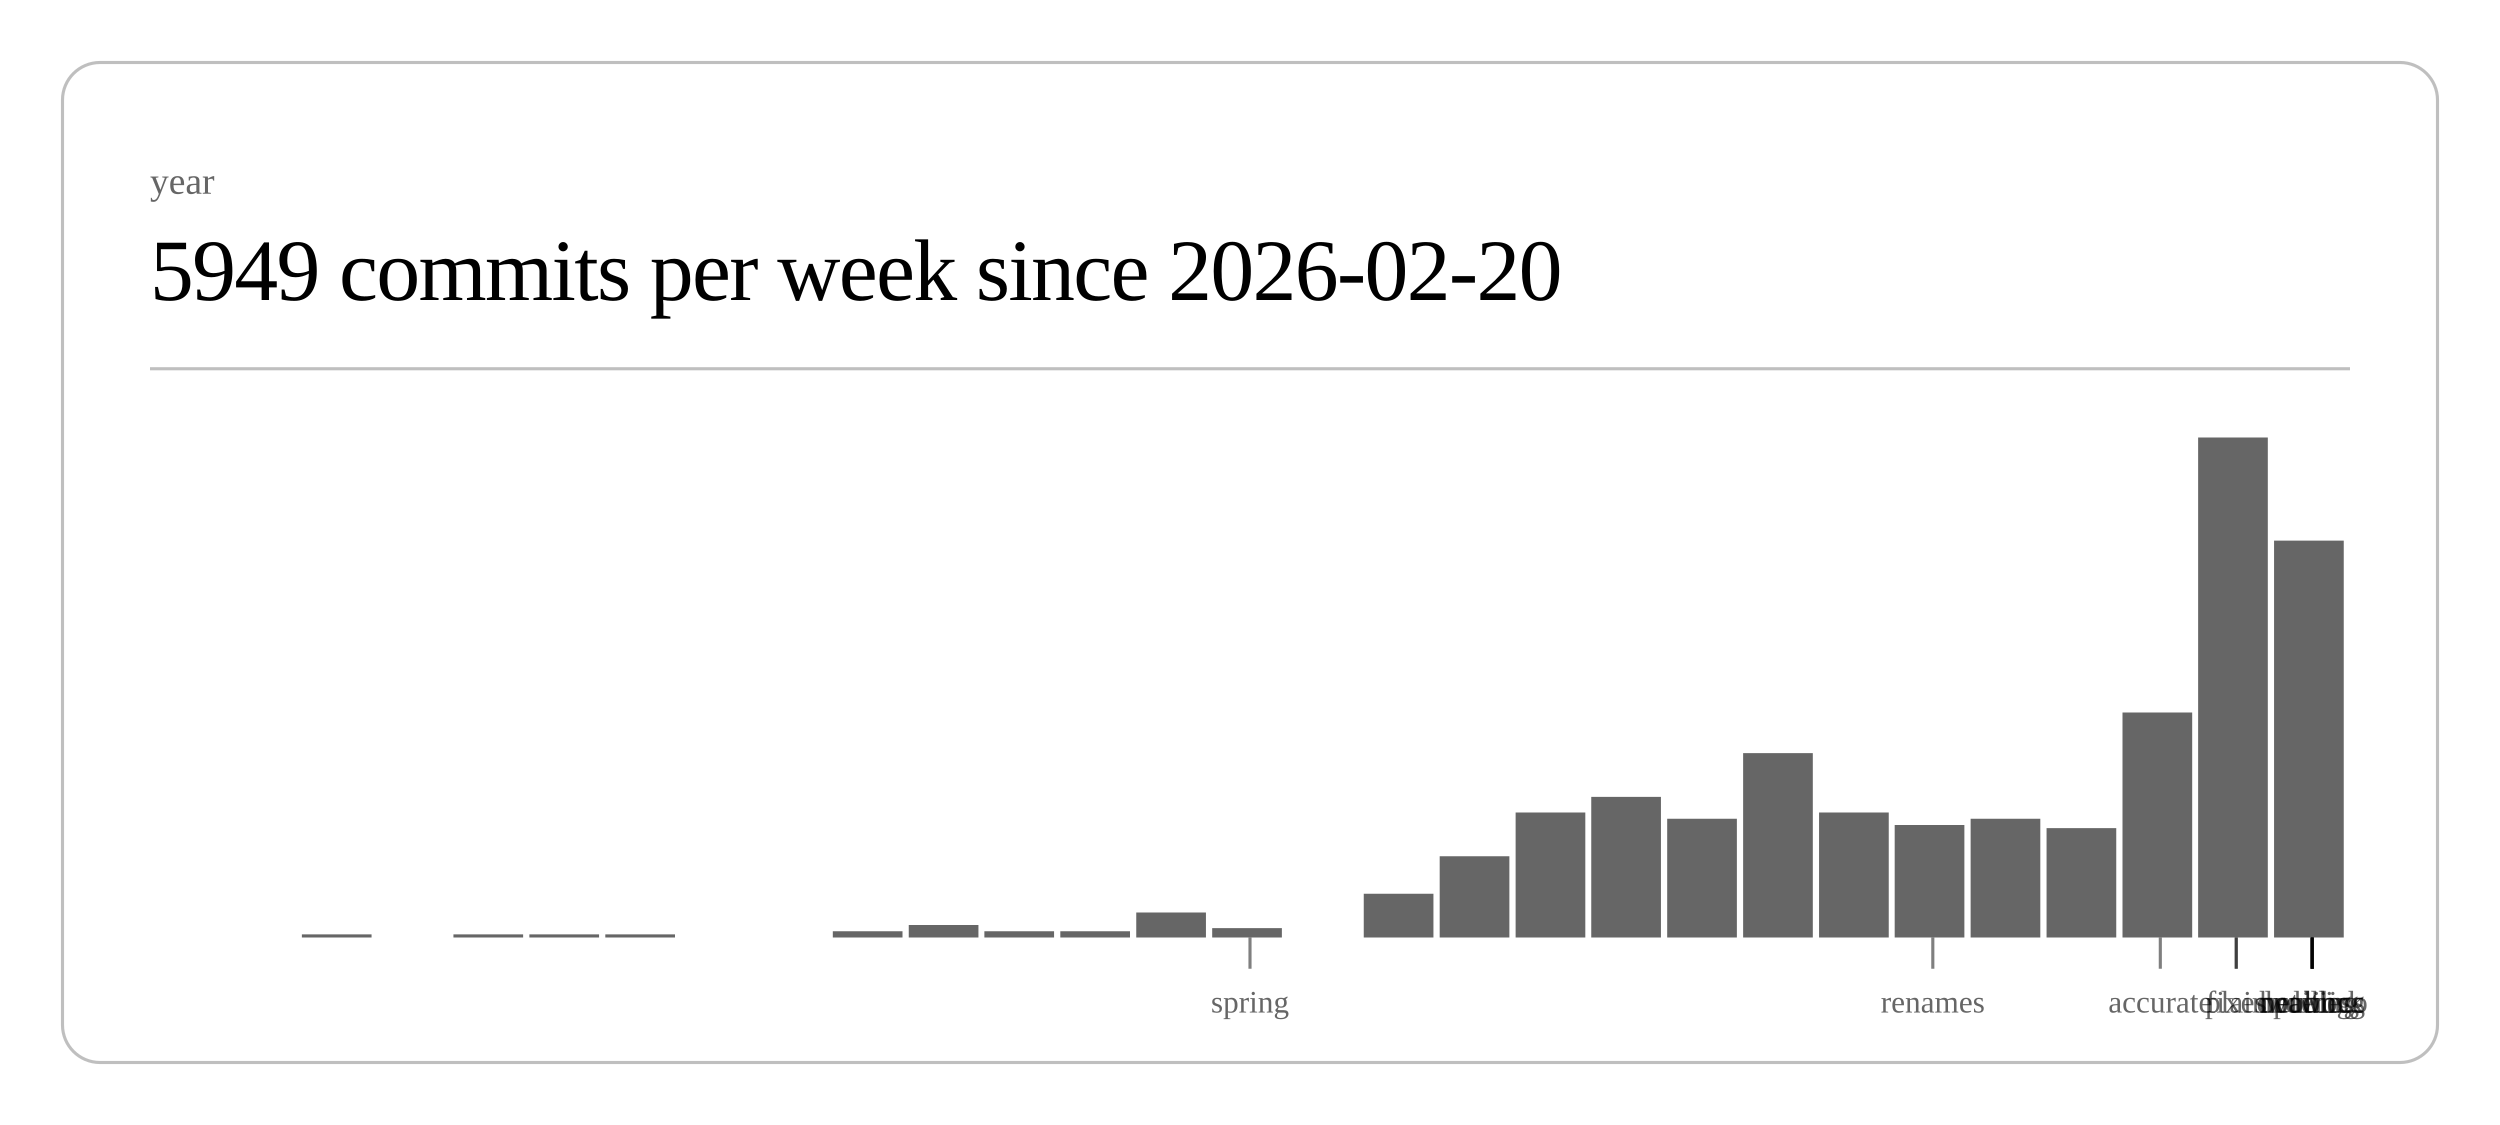
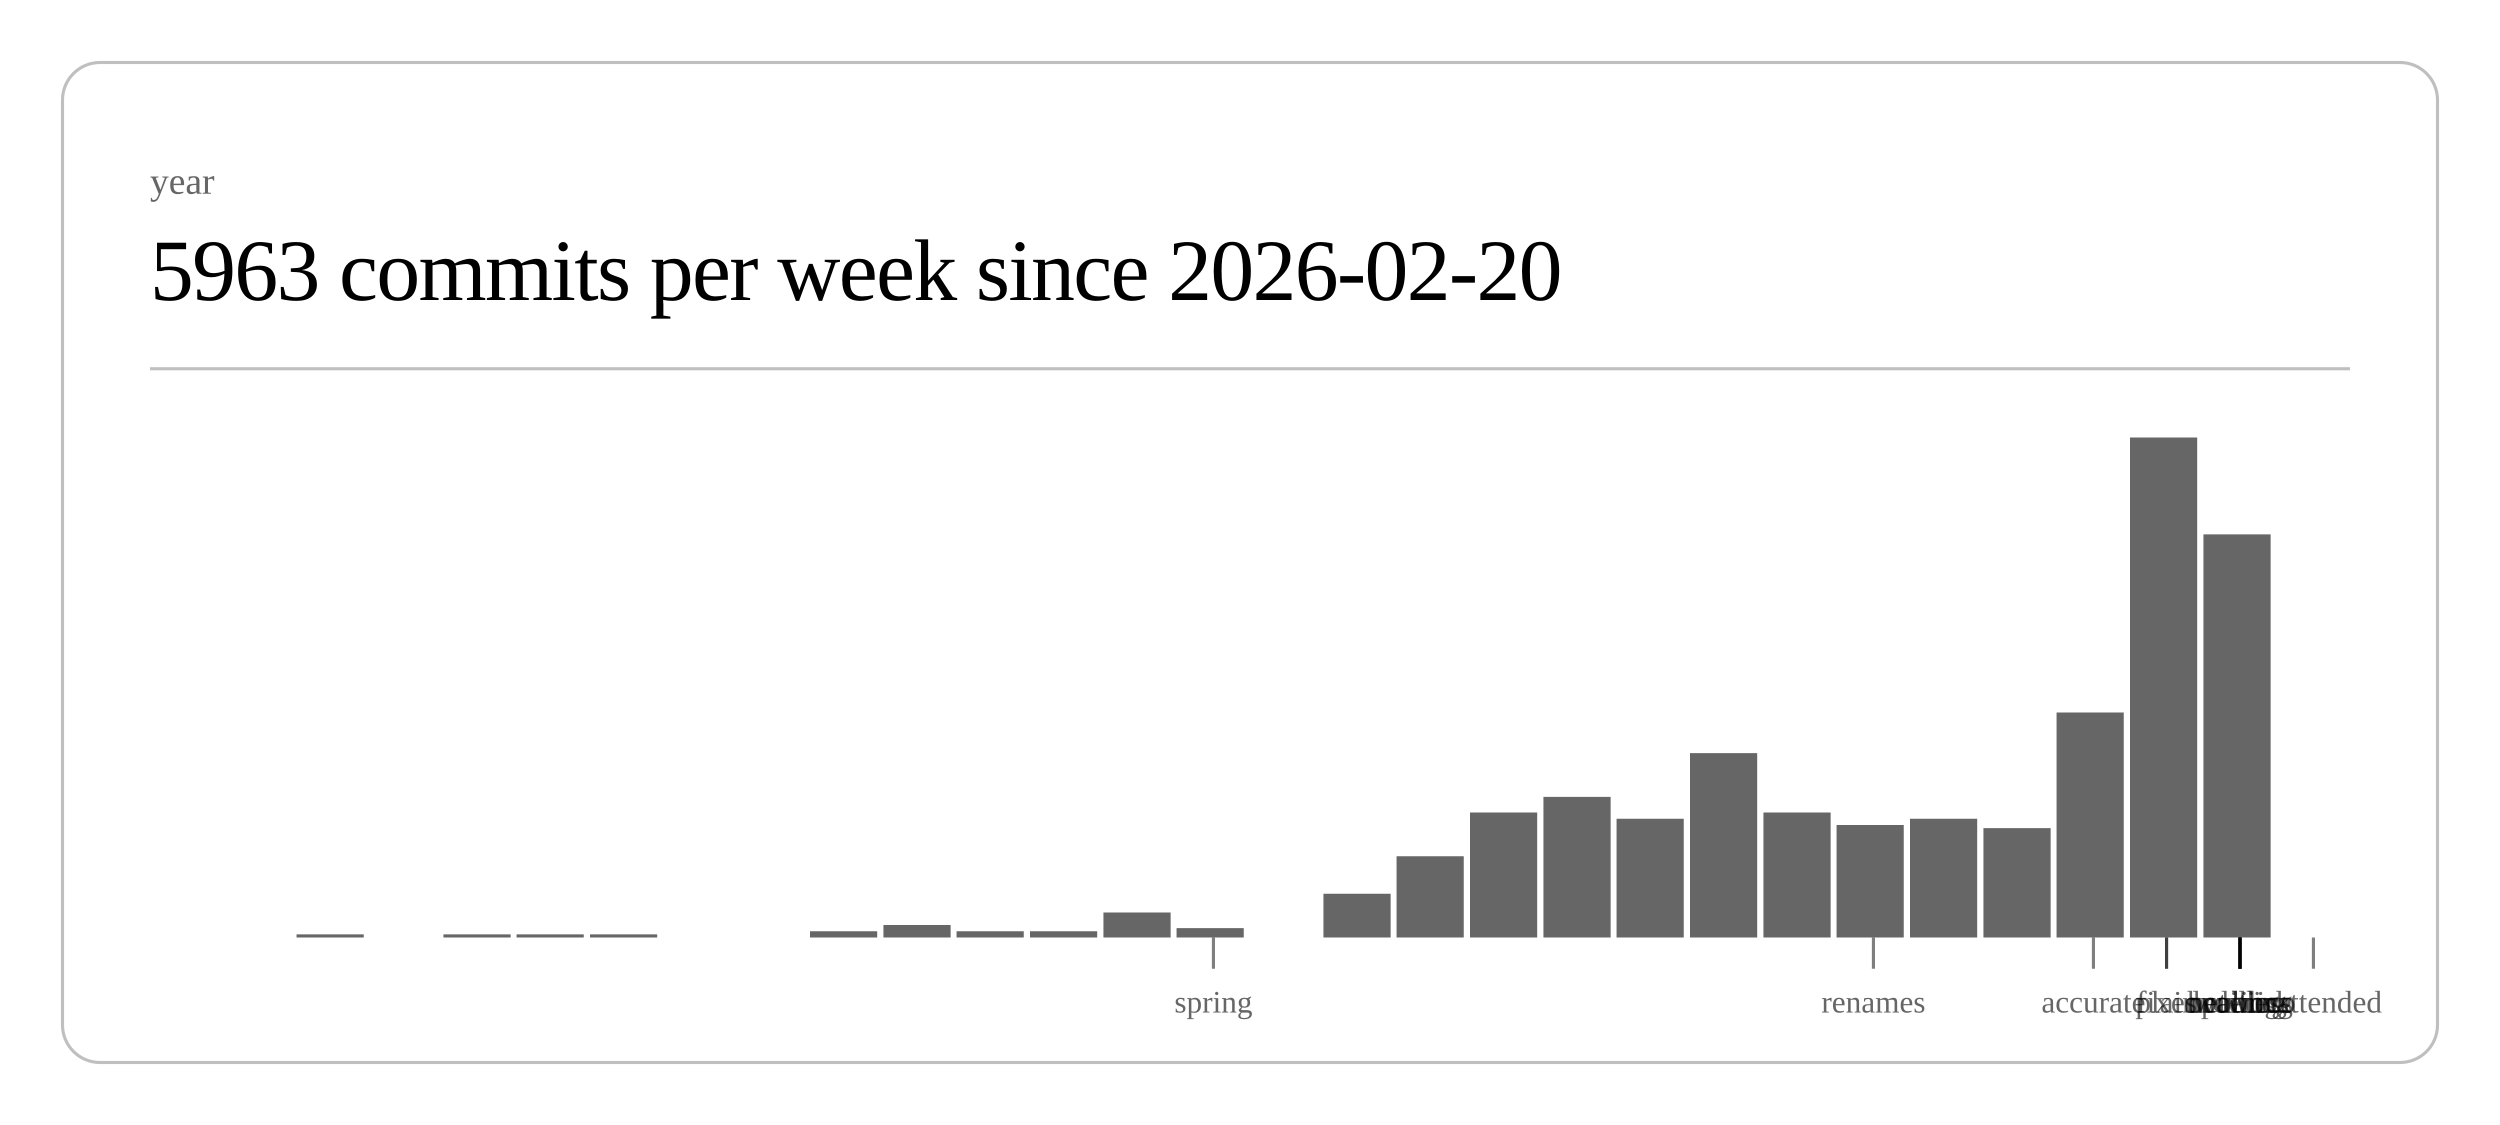
<svg xmlns="http://www.w3.org/2000/svg" class="post-header-svg" viewBox="0 0 800 360" width="800" height="360">
  <rect x="20" y="20" width="760" height="320" rx="12" ry="12" fill="none" stroke="currentColor" stroke-width="1" opacity="0.25" />
  <text fill="currentColor" x="48" y="62" font-size="12" opacity="0.6">year</text>
-   <text fill="currentColor" x="48" y="96" font-size="28" font-weight="300" letter-spacing="-0.5">5949 commits per week since 2026-02-20</text>
+   <text fill="currentColor" x="48" y="96" font-size="28" font-weight="300" letter-spacing="-0.5">5963 commits per week since 2026-02-20</text>
  <line stroke="currentColor" x1="48" y1="118" x2="752" y2="118" stroke-width="1" opacity="0.25" />
-   <rect x="96.6" y="299" width="22.3" height="1" fill="currentColor" opacity="0.6" />
-   <rect x="145.1" y="299" width="22.3" height="1" fill="currentColor" opacity="0.6" />
-   <rect x="169.4" y="299" width="22.3" height="1" fill="currentColor" opacity="0.6" />
-   <rect x="193.7" y="299" width="22.3" height="1" fill="currentColor" opacity="0.6" />
-   <rect x="266.5" y="298" width="22.3" height="2" fill="currentColor" opacity="0.6" />
-   <rect x="290.8" y="296" width="22.3" height="4" fill="currentColor" opacity="0.6" />
-   <rect x="315.0" y="298" width="22.3" height="2" fill="currentColor" opacity="0.6" />
-   <rect x="339.3" y="298" width="22.3" height="2" fill="currentColor" opacity="0.6" />
-   <rect x="363.6" y="292" width="22.3" height="8" fill="currentColor" opacity="0.6" />
-   <rect x="387.9" y="297" width="22.3" height="3" fill="currentColor" opacity="0.6" />
-   <rect x="436.4" y="286" width="22.3" height="14" fill="currentColor" opacity="0.6" />
-   <rect x="460.7" y="274" width="22.3" height="26" fill="currentColor" opacity="0.6" />
-   <rect x="485.0" y="260" width="22.3" height="40" fill="currentColor" opacity="0.6" />
-   <rect x="509.2" y="255" width="22.3" height="45" fill="currentColor" opacity="0.6" />
-   <rect x="533.5" y="262" width="22.3" height="38" fill="currentColor" opacity="0.6" />
-   <rect x="557.8" y="241" width="22.3" height="59" fill="currentColor" opacity="0.6" />
-   <rect x="582.1" y="260" width="22.3" height="40" fill="currentColor" opacity="0.6" />
-   <rect x="606.3" y="264" width="22.3" height="36" fill="currentColor" opacity="0.6" />
-   <rect x="630.6" y="262" width="22.3" height="38" fill="currentColor" opacity="0.6" />
-   <rect x="654.9" y="265" width="22.3" height="35" fill="currentColor" opacity="0.6" />
-   <rect x="679.2" y="228" width="22.3" height="72" fill="currentColor" opacity="0.6" />
-   <rect x="703.4" y="140" width="22.3" height="160" fill="currentColor" opacity="0.6" />
-   <rect x="727.7" y="173" width="22.3" height="127" fill="currentColor" opacity="0.6" />
-   <line stroke="currentColor" x1="400.0" y1="300" x2="400.0" y2="310" stroke-width="1" opacity="0.5" />
-   <text fill="currentColor" x="400.0" y="324" font-size="10" opacity="0.6" text-anchor="middle">spring</text>
-   <line stroke="currentColor" x1="618.5" y1="300" x2="618.5" y2="310" stroke-width="1" opacity="0.5" />
-   <text fill="currentColor" x="618.5" y="324" font-size="10" opacity="0.6" text-anchor="middle">renames</text>
-   <line stroke="currentColor" x1="691.3" y1="300" x2="691.3" y2="310" stroke-width="1" opacity="0.5" />
-   <text fill="currentColor" x="691.3" y="324" font-size="10" opacity="0.6" text-anchor="middle">accurate</text>
-   <line stroke="currentColor" x1="715.6" y1="300" x2="715.6" y2="310" stroke-width="1" opacity="0.5" />
-   <text fill="currentColor" x="715.6" y="324" font-size="10" opacity="0.6" text-anchor="middle">fixes</text>
-   <line stroke="currentColor" x1="715.6" y1="300" x2="715.6" y2="310" stroke-width="1" opacity="0.5" />
-   <text fill="currentColor" x="715.6" y="324" font-size="10" opacity="0.6" text-anchor="middle">plain</text>
-   <line stroke="currentColor" x1="739.9" y1="300" x2="739.9" y2="310" stroke-width="1" opacity="0.5" />
-   <text fill="currentColor" x="739.9" y="324" font-size="10" opacity="0.6" text-anchor="middle">duolingo</text>
-   <line stroke="currentColor" x1="739.9" y1="300" x2="739.9" y2="310" stroke-width="1" opacity="0.5" />
-   <text fill="currentColor" x="739.9" y="324" font-size="10" opacity="0.6" text-anchor="middle">ordering</text>
-   <line stroke="currentColor" x1="739.9" y1="300" x2="739.9" y2="310" stroke-width="1" opacity="0.5" />
-   <text fill="currentColor" x="739.9" y="324" font-size="10" opacity="0.6" text-anchor="middle">waiting</text>
-   <line stroke="currentColor" x1="739.9" y1="300" x2="739.9" y2="310" stroke-width="1" opacity="0.5" />
-   <text fill="currentColor" x="739.9" y="324" font-size="10" opacity="0.6" text-anchor="middle">public</text>
-   <line stroke="currentColor" x1="739.9" y1="300" x2="739.9" y2="310" stroke-width="1" opacity="0.5" />
-   <text fill="currentColor" x="739.9" y="324" font-size="10" opacity="0.6" text-anchor="middle">network</text>
-   <line stroke="currentColor" x1="739.9" y1="300" x2="739.9" y2="310" stroke-width="1" opacity="0.5" />
-   <text fill="currentColor" x="739.9" y="324" font-size="10" opacity="0.6" text-anchor="middle">headless</text>
+   <rect x="94.9" y="299" width="21.5" height="1" fill="currentColor" opacity="0.6" />
+   <rect x="141.9" y="299" width="21.5" height="1" fill="currentColor" opacity="0.6" />
+   <rect x="165.3" y="299" width="21.5" height="1" fill="currentColor" opacity="0.6" />
+   <rect x="188.8" y="299" width="21.5" height="1" fill="currentColor" opacity="0.6" />
+   <rect x="259.2" y="298" width="21.5" height="2" fill="currentColor" opacity="0.6" />
+   <rect x="282.7" y="296" width="21.5" height="4" fill="currentColor" opacity="0.6" />
+   <rect x="306.1" y="298" width="21.5" height="2" fill="currentColor" opacity="0.6" />
+   <rect x="329.6" y="298" width="21.5" height="2" fill="currentColor" opacity="0.6" />
+   <rect x="353.1" y="292" width="21.5" height="8" fill="currentColor" opacity="0.6" />
+   <rect x="376.5" y="297" width="21.5" height="3" fill="currentColor" opacity="0.6" />
+   <rect x="423.5" y="286" width="21.5" height="14" fill="currentColor" opacity="0.6" />
+   <rect x="446.9" y="274" width="21.5" height="26" fill="currentColor" opacity="0.6" />
+   <rect x="470.4" y="260" width="21.5" height="40" fill="currentColor" opacity="0.6" />
+   <rect x="493.9" y="255" width="21.5" height="45" fill="currentColor" opacity="0.6" />
+   <rect x="517.3" y="262" width="21.5" height="38" fill="currentColor" opacity="0.6" />
+   <rect x="540.8" y="241" width="21.5" height="59" fill="currentColor" opacity="0.6" />
+   <rect x="564.3" y="260" width="21.5" height="40" fill="currentColor" opacity="0.6" />
+   <rect x="587.7" y="264" width="21.5" height="36" fill="currentColor" opacity="0.6" />
+   <rect x="611.2" y="262" width="21.5" height="38" fill="currentColor" opacity="0.6" />
+   <rect x="634.7" y="265" width="21.5" height="35" fill="currentColor" opacity="0.6" />
+   <rect x="658.1" y="228" width="21.5" height="72" fill="currentColor" opacity="0.6" />
+   <rect x="681.6" y="140" width="21.5" height="160" fill="currentColor" opacity="0.6" />
+   <rect x="705.1" y="171" width="21.5" height="129" fill="currentColor" opacity="0.6" />
+   <line stroke="currentColor" x1="388.3" y1="300" x2="388.3" y2="310" stroke-width="1" opacity="0.5" />
+   <text fill="currentColor" x="388.3" y="324" font-size="10" opacity="0.6" text-anchor="middle">spring</text>
+   <line stroke="currentColor" x1="599.5" y1="300" x2="599.5" y2="310" stroke-width="1" opacity="0.5" />
+   <text fill="currentColor" x="599.5" y="324" font-size="10" opacity="0.6" text-anchor="middle">renames</text>
+   <line stroke="currentColor" x1="669.9" y1="300" x2="669.9" y2="310" stroke-width="1" opacity="0.5" />
+   <text fill="currentColor" x="669.9" y="324" font-size="10" opacity="0.6" text-anchor="middle">accurate</text>
+   <line stroke="currentColor" x1="693.3" y1="300" x2="693.3" y2="310" stroke-width="1" opacity="0.5" />
+   <text fill="currentColor" x="693.3" y="324" font-size="10" opacity="0.6" text-anchor="middle">fixes</text>
+   <line stroke="currentColor" x1="693.3" y1="300" x2="693.3" y2="310" stroke-width="1" opacity="0.5" />
+   <text fill="currentColor" x="693.3" y="324" font-size="10" opacity="0.6" text-anchor="middle">plain</text>
+   <line stroke="currentColor" x1="716.8" y1="300" x2="716.8" y2="310" stroke-width="1" opacity="0.5" />
+   <text fill="currentColor" x="716.8" y="324" font-size="10" opacity="0.6" text-anchor="middle">duolingo</text>
+   <line stroke="currentColor" x1="716.8" y1="300" x2="716.8" y2="310" stroke-width="1" opacity="0.5" />
+   <text fill="currentColor" x="716.8" y="324" font-size="10" opacity="0.6" text-anchor="middle">ordering</text>
+   <line stroke="currentColor" x1="716.8" y1="300" x2="716.8" y2="310" stroke-width="1" opacity="0.5" />
+   <text fill="currentColor" x="716.8" y="324" font-size="10" opacity="0.6" text-anchor="middle">waiting</text>
+   <line stroke="currentColor" x1="716.8" y1="300" x2="716.8" y2="310" stroke-width="1" opacity="0.5" />
+   <text fill="currentColor" x="716.8" y="324" font-size="10" opacity="0.6" text-anchor="middle">public</text>
+   <line stroke="currentColor" x1="716.8" y1="300" x2="716.8" y2="310" stroke-width="1" opacity="0.5" />
+   <text fill="currentColor" x="716.8" y="324" font-size="10" opacity="0.6" text-anchor="middle">network</text>
+   <line stroke="currentColor" x1="716.8" y1="300" x2="716.8" y2="310" stroke-width="1" opacity="0.5" />
+   <text fill="currentColor" x="716.8" y="324" font-size="10" opacity="0.6" text-anchor="middle">headless</text>
+   <line stroke="currentColor" x1="740.3" y1="300" x2="740.3" y2="310" stroke-width="1" opacity="0.5" />
+   <text fill="currentColor" x="740.3" y="324" font-size="10" opacity="0.6" text-anchor="middle">unattended</text>
</svg>
